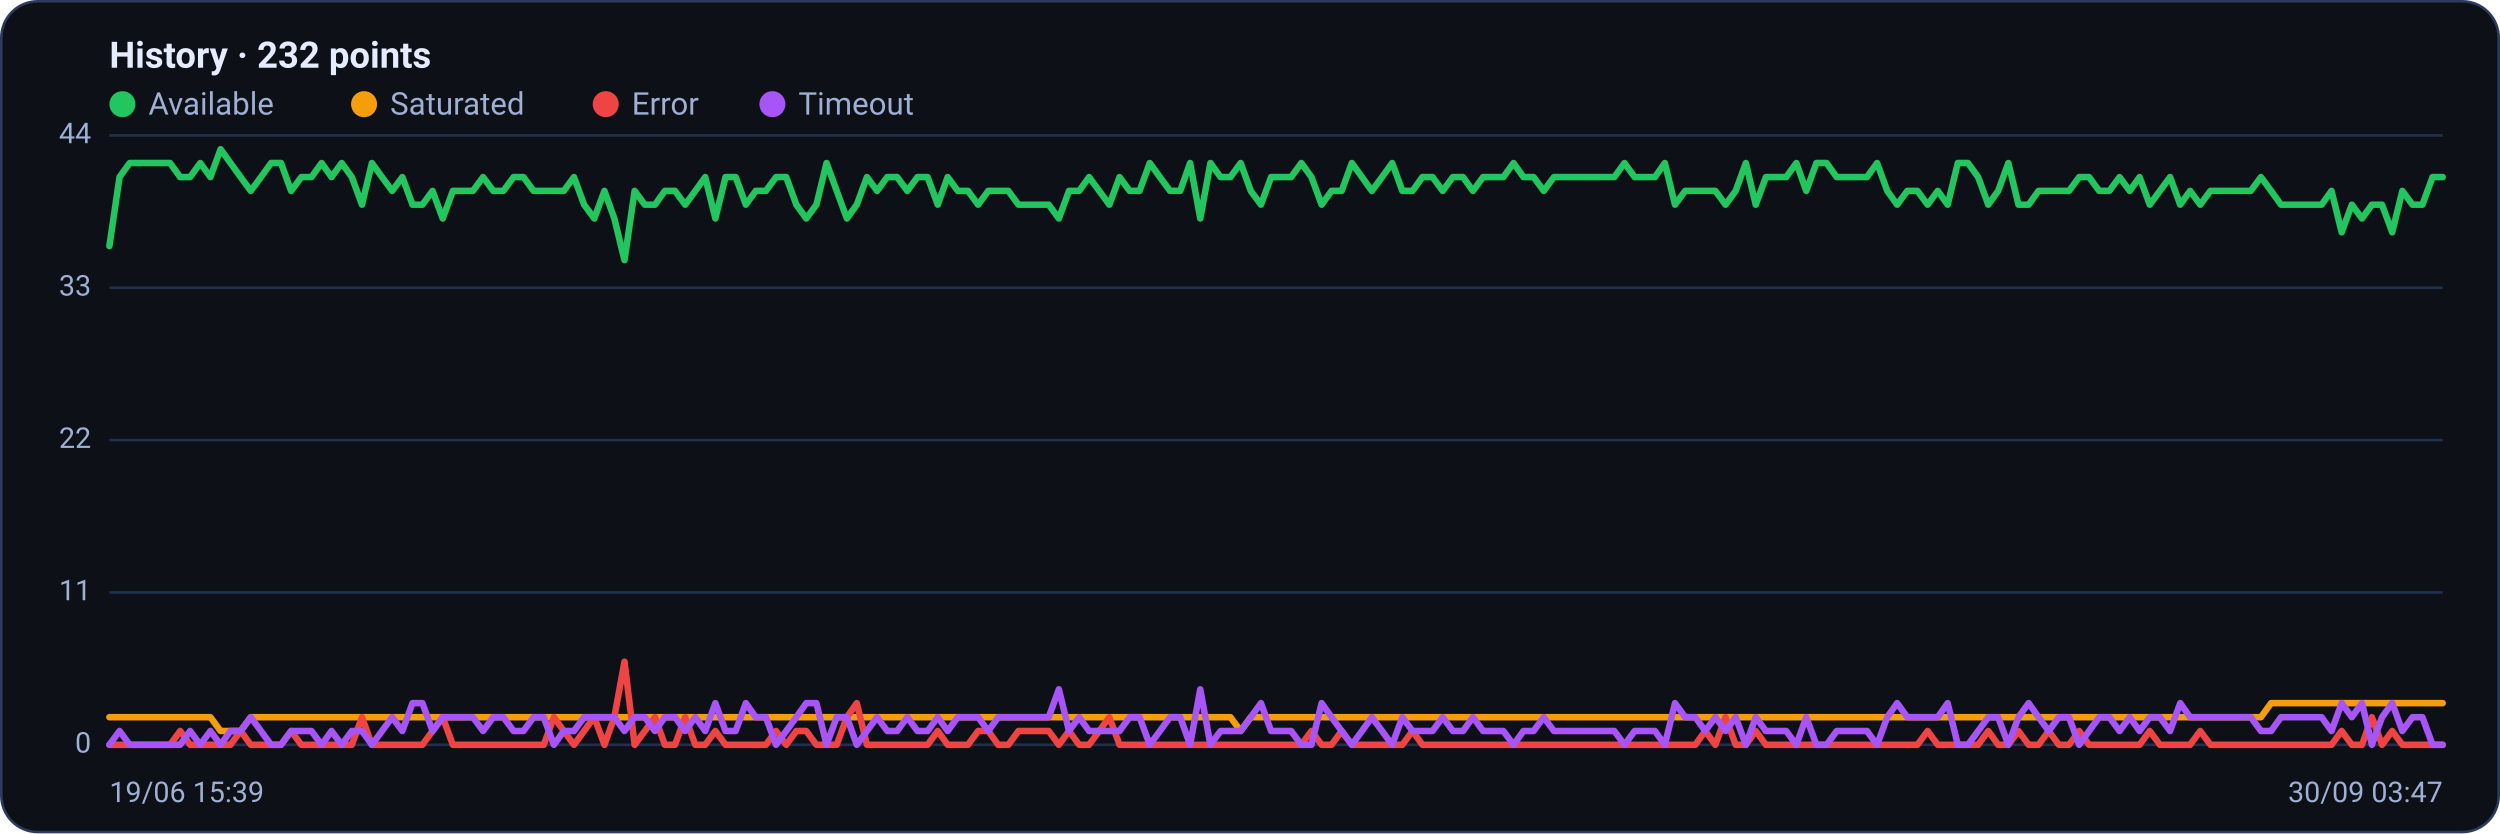
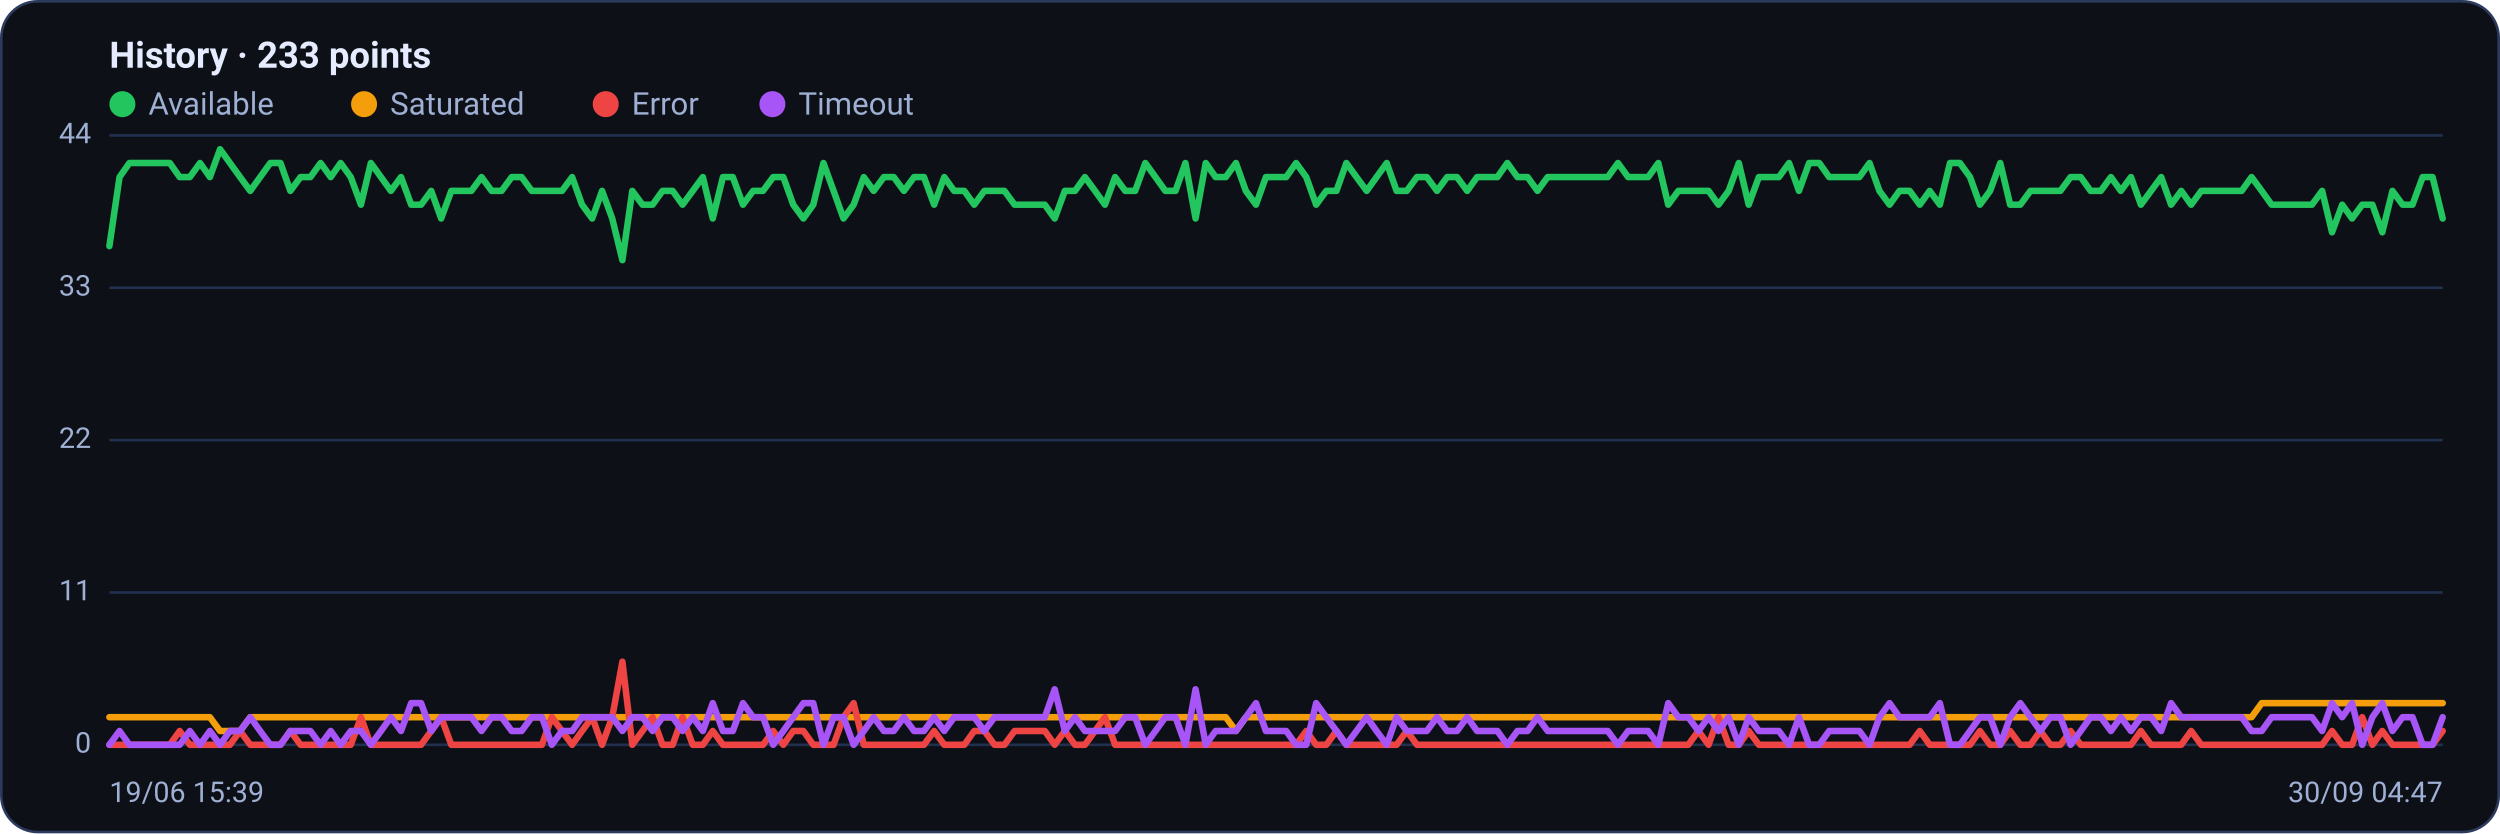
<svg xmlns="http://www.w3.org/2000/svg" viewBox="0 0 960 320" width="960" height="320" font-family="Segoe UI, system-ui, -apple-system, Roboto, Helvetica, Arial, sans-serif" role="img" aria-label="Availability history per region">
  <rect x="0.5" y="0.5" width="959" height="319" rx="14" fill="#0d1117" stroke="#2c3a5e" />
-   <text x="42" y="26" font-size="14" font-weight="600" fill="#e6ecff">History · 232 points</text>
+   <text x="42" y="26" font-size="14" font-weight="600" fill="#e6ecff">History · 233 points</text>
  <circle cx="47" cy="40" r="5" fill="#22c55e" />
  <text x="57" y="44" font-size="12" fill="#9fb0d4">Available</text>
  <circle cx="139.8" cy="40" r="5" fill="#f59e0b" />
  <text x="149.8" y="44" font-size="12" fill="#9fb0d4">Saturated</text>
  <circle cx="232.6" cy="40" r="5" fill="#ef4444" />
  <text x="242.6" y="44" font-size="12" fill="#9fb0d4">Error</text>
  <circle cx="296.6" cy="40" r="5" fill="#a855f7" />
  <text x="306.6" y="44" font-size="12" fill="#9fb0d4">Timeout</text>
  <line x1="42" y1="286.0" x2="938" y2="286.0" stroke="#21304f" stroke-width="1" />
  <text x="35" y="289.0" text-anchor="end" font-size="11" fill="#9fb0d4">0</text>
  <line x1="42" y1="227.5" x2="938" y2="227.5" stroke="#21304f" stroke-width="1" />
  <text x="35" y="230.5" text-anchor="end" font-size="11" fill="#9fb0d4">11</text>
  <line x1="42" y1="169.0" x2="938" y2="169.0" stroke="#21304f" stroke-width="1" />
  <text x="35" y="172.0" text-anchor="end" font-size="11" fill="#9fb0d4">22</text>
  <line x1="42" y1="110.5" x2="938" y2="110.5" stroke="#21304f" stroke-width="1" />
  <text x="35" y="113.5" text-anchor="end" font-size="11" fill="#9fb0d4">33</text>
  <line x1="42" y1="52.0" x2="938" y2="52.0" stroke="#21304f" stroke-width="1" />
  <text x="35" y="55.0" text-anchor="end" font-size="11" fill="#9fb0d4">44</text>
-   <polyline fill="none" stroke="#22c55e" stroke-width="2.5" stroke-linejoin="round" stroke-linecap="round" points="42.0,94.5 45.9,68.0 49.8,62.6 53.6,62.6 57.5,62.6 61.4,62.6 65.3,62.6 69.2,68.0 73.0,68.0 76.9,62.6 80.8,68.0 84.7,57.3 88.5,62.6 92.4,68.0 96.3,73.3 100.2,68.0 104.1,62.6 107.9,62.6 111.8,73.3 115.7,68.0 119.6,68.0 123.5,62.6 127.3,68.0 131.2,62.6 135.1,68.0 139.0,78.6 142.8,62.6 146.7,68.0 150.6,73.3 154.5,68.0 158.4,78.6 162.2,78.6 166.1,73.3 170.0,83.9 173.9,73.3 177.8,73.3 181.6,73.3 185.5,68.0 189.4,73.3 193.3,73.3 197.2,68.0 201.0,68.0 204.9,73.3 208.8,73.3 212.7,73.3 216.5,73.3 220.4,68.0 224.3,78.6 228.2,83.9 232.1,73.3 235.9,83.9 239.8,99.9 243.7,73.3 247.6,78.6 251.5,78.6 255.3,73.3 259.2,73.3 263.1,78.6 267.0,73.3 270.8,68.0 274.7,83.9 278.6,68.0 282.5,68.0 286.4,78.6 290.2,73.3 294.1,73.3 298.0,68.0 301.9,68.0 305.8,78.6 309.6,83.9 313.5,78.6 317.4,62.6 321.3,73.3 325.2,83.9 329.0,78.6 332.9,68.0 336.8,73.3 340.7,68.0 344.5,68.0 348.4,73.3 352.3,68.0 356.2,68.0 360.1,78.6 363.9,68.0 367.8,73.3 371.7,73.3 375.6,78.6 379.5,73.3 383.3,73.3 387.2,73.3 391.1,78.6 395.0,78.6 398.8,78.6 402.7,78.6 406.6,83.9 410.5,73.3 414.4,73.3 418.2,68.0 422.1,73.3 426.0,78.6 429.9,68.0 433.8,73.3 437.6,73.3 441.5,62.6 445.4,68.0 449.3,73.3 453.2,73.3 457.0,62.6 460.9,83.9 464.8,62.6 468.7,68.0 472.5,68.0 476.4,62.6 480.3,73.3 484.2,78.6 488.1,68.0 491.9,68.0 495.8,68.0 499.7,62.6 503.6,68.0 507.5,78.6 511.3,73.3 515.2,73.3 519.1,62.6 523.0,68.0 526.8,73.3 530.7,68.0 534.6,62.6 538.5,73.3 542.4,73.3 546.2,68.0 550.1,68.0 554.0,73.3 557.9,68.0 561.8,68.0 565.6,73.3 569.5,68.0 573.4,68.0 577.3,68.0 581.2,62.6 585.0,68.0 588.9,68.0 592.8,73.3 596.7,68.0 600.5,68.0 604.4,68.0 608.3,68.0 612.2,68.0 616.1,68.0 619.9,68.0 623.8,62.6 627.7,68.0 631.6,68.0 635.5,68.0 639.3,62.6 643.2,78.6 647.1,73.3 651.0,73.3 654.8,73.3 658.7,73.3 662.6,78.6 666.5,73.3 670.4,62.6 674.2,78.6 678.1,68.0 682.0,68.0 685.9,68.0 689.8,62.6 693.6,73.3 697.5,62.6 701.4,62.6 705.3,68.0 709.2,68.0 713.0,68.0 716.9,68.0 720.8,62.6 724.7,73.3 728.5,78.6 732.4,73.3 736.3,73.3 740.2,78.6 744.1,73.3 747.9,78.6 751.8,62.6 755.7,62.6 759.6,68.0 763.5,78.6 767.3,73.3 771.2,62.6 775.1,78.6 779.0,78.6 782.8,73.3 786.7,73.3 790.6,73.3 794.5,73.3 798.4,68.0 802.2,68.0 806.1,73.3 810.0,73.3 813.9,68.0 817.8,73.3 821.6,68.0 825.5,78.6 829.4,73.3 833.3,68.0 837.2,78.6 841.0,73.3 844.9,78.6 848.8,73.3 852.7,73.3 856.5,73.3 860.4,73.3 864.3,73.3 868.2,68.0 872.1,73.3 875.9,78.6 879.8,78.6 883.7,78.6 887.6,78.6 891.5,78.6 895.3,73.3 899.2,89.2 903.1,78.6 907.0,83.9 910.8,78.6 914.7,78.6 918.6,89.2 922.5,73.3 926.4,78.6 930.2,78.6 934.1,68.0 938.0,68.0" />
-   <polyline fill="none" stroke="#f59e0b" stroke-width="2.5" stroke-linejoin="round" stroke-linecap="round" points="42.0,275.4 45.9,275.4 49.8,275.4 53.6,275.4 57.5,275.4 61.4,275.4 65.3,275.4 69.2,275.4 73.0,275.4 76.9,275.4 80.8,275.4 84.7,280.7 88.5,280.7 92.4,280.7 96.3,275.4 100.2,275.4 104.1,275.4 107.9,275.4 111.8,275.4 115.7,275.4 119.6,275.4 123.5,275.4 127.3,275.4 131.2,275.4 135.1,275.4 139.0,275.4 142.8,275.4 146.7,275.4 150.6,275.4 154.5,275.4 158.4,275.4 162.2,275.4 166.1,275.4 170.0,275.4 173.9,275.4 177.8,275.4 181.6,275.4 185.5,275.4 189.4,275.4 193.3,275.4 197.2,275.4 201.0,275.4 204.9,275.4 208.8,275.4 212.7,275.4 216.5,275.4 220.4,275.4 224.3,275.4 228.2,275.4 232.1,275.4 235.9,275.4 239.8,275.4 243.7,275.4 247.6,275.4 251.5,275.4 255.3,275.4 259.2,275.4 263.1,275.4 267.0,275.4 270.8,275.4 274.7,275.4 278.6,275.4 282.5,275.4 286.4,275.4 290.2,275.4 294.1,275.4 298.0,275.4 301.9,275.4 305.8,275.4 309.6,275.4 313.5,275.4 317.4,275.4 321.3,275.4 325.2,275.4 329.0,275.4 332.9,275.4 336.8,275.4 340.7,275.4 344.5,275.4 348.4,275.4 352.3,275.4 356.2,275.4 360.1,275.4 363.9,275.4 367.8,275.4 371.7,275.4 375.6,275.4 379.5,275.4 383.3,275.4 387.2,275.4 391.1,275.4 395.0,275.4 398.8,275.4 402.7,275.4 406.6,275.4 410.5,275.4 414.4,275.4 418.2,275.4 422.1,275.4 426.0,275.4 429.9,275.4 433.8,275.4 437.6,275.4 441.5,275.4 445.4,275.4 449.3,275.4 453.2,275.4 457.0,275.4 460.9,275.4 464.8,275.4 468.7,275.4 472.5,275.4 476.4,280.7 480.3,275.4 484.2,275.4 488.1,275.4 491.9,275.4 495.8,275.4 499.7,275.4 503.6,275.4 507.5,275.4 511.3,275.4 515.2,275.4 519.1,275.4 523.0,275.4 526.8,275.4 530.7,275.4 534.6,275.4 538.5,275.4 542.4,275.4 546.2,275.4 550.1,275.4 554.0,275.4 557.9,275.4 561.8,275.4 565.6,275.4 569.5,275.4 573.4,275.4 577.3,275.4 581.2,275.4 585.0,275.4 588.9,275.4 592.8,275.4 596.7,275.4 600.5,275.4 604.4,275.4 608.3,275.4 612.2,275.4 616.1,275.4 619.9,275.4 623.8,275.4 627.7,275.4 631.6,275.4 635.5,275.4 639.3,275.4 643.2,275.4 647.1,275.4 651.0,275.4 654.8,275.4 658.7,275.4 662.6,275.4 666.5,275.4 670.4,275.4 674.2,275.4 678.1,275.4 682.0,275.4 685.9,275.4 689.8,275.4 693.6,275.4 697.5,275.4 701.4,275.4 705.3,275.4 709.2,275.4 713.0,275.4 716.9,275.4 720.8,275.4 724.7,275.4 728.5,275.4 732.4,275.4 736.3,275.4 740.2,275.4 744.1,275.4 747.9,275.4 751.8,275.4 755.7,275.4 759.6,275.4 763.5,275.4 767.3,275.4 771.2,275.4 775.1,275.4 779.0,275.4 782.8,275.4 786.7,275.4 790.6,275.4 794.5,275.4 798.4,275.4 802.2,275.4 806.1,275.4 810.0,275.4 813.9,275.4 817.8,275.4 821.6,275.4 825.5,275.4 829.4,275.4 833.3,275.4 837.2,275.4 841.0,275.4 844.9,275.4 848.8,275.4 852.7,275.4 856.5,275.4 860.4,275.4 864.3,275.4 868.2,275.4 872.1,270.0 875.9,270.0 879.8,270.0 883.7,270.0 887.6,270.0 891.5,270.0 895.3,270.0 899.2,270.0 903.1,270.0 907.0,270.0 910.8,270.0 914.7,270.0 918.6,270.0 922.5,270.0 926.4,270.0 930.2,270.0 934.1,270.0 938.0,270.0" />
-   <polyline fill="none" stroke="#ef4444" stroke-width="2.5" stroke-linejoin="round" stroke-linecap="round" points="42.0,286.0 45.9,286.0 49.8,286.0 53.6,286.0 57.5,286.0 61.4,286.0 65.3,286.0 69.2,280.7 73.0,286.0 76.9,286.0 80.8,286.0 84.7,286.0 88.5,286.0 92.4,280.7 96.3,286.0 100.2,286.0 104.1,286.0 107.9,286.0 111.8,280.7 115.7,286.0 119.6,286.0 123.5,286.0 127.3,286.0 131.2,286.0 135.1,286.0 139.0,275.4 142.8,286.0 146.7,286.0 150.6,286.0 154.5,286.0 158.4,286.0 162.2,286.0 166.1,280.7 170.0,275.4 173.9,286.0 177.8,286.0 181.6,286.0 185.5,286.0 189.4,286.0 193.3,286.0 197.2,286.0 201.0,286.0 204.9,286.0 208.8,286.0 212.7,275.4 216.5,280.7 220.4,286.0 224.3,280.7 228.2,275.4 232.1,286.0 235.9,275.4 239.8,254.1 243.7,286.0 247.6,280.7 251.5,275.4 255.3,286.0 259.2,286.0 263.1,275.4 267.0,286.0 270.8,286.0 274.7,280.7 278.6,286.0 282.5,286.0 286.4,286.0 290.2,286.0 294.1,286.0 298.0,280.7 301.9,286.0 305.8,280.7 309.6,280.7 313.5,286.0 317.4,286.0 321.3,286.0 325.2,275.4 329.0,270.0 332.9,286.0 336.8,286.0 340.7,286.0 344.5,286.0 348.4,286.0 352.3,286.0 356.2,286.0 360.1,280.7 363.9,286.0 367.8,286.0 371.7,286.0 375.6,280.7 379.5,280.7 383.3,286.0 387.2,286.0 391.1,280.7 395.0,280.7 398.8,280.7 402.7,280.7 406.6,286.0 410.5,280.7 414.4,286.0 418.2,286.0 422.1,280.7 426.0,275.4 429.9,286.0 433.8,286.0 437.6,286.0 441.5,286.0 445.4,286.0 449.3,286.0 453.2,286.0 457.0,286.0 460.9,286.0 464.8,286.0 468.7,286.0 472.5,286.0 476.4,286.0 480.3,286.0 484.2,286.0 488.1,286.0 491.9,286.0 495.8,286.0 499.7,286.0 503.6,280.7 507.5,286.0 511.3,286.0 515.2,280.7 519.1,286.0 523.0,286.0 526.8,286.0 530.7,286.0 534.6,286.0 538.5,286.0 542.4,280.7 546.2,286.0 550.1,286.0 554.0,286.0 557.9,286.0 561.8,286.0 565.6,286.0 569.5,286.0 573.4,286.0 577.3,286.0 581.2,286.0 585.0,286.0 588.9,286.0 592.8,286.0 596.7,286.0 600.5,286.0 604.4,286.0 608.3,286.0 612.2,286.0 616.1,286.0 619.9,286.0 623.8,286.0 627.7,286.0 631.6,286.0 635.5,286.0 639.3,286.0 643.2,286.0 647.1,286.0 651.0,286.0 654.8,280.7 658.7,286.0 662.6,275.4 666.5,286.0 670.4,286.0 674.2,280.7 678.1,286.0 682.0,286.0 685.9,286.0 689.8,286.0 693.6,286.0 697.5,286.0 701.4,286.0 705.3,286.0 709.2,286.0 713.0,286.0 716.9,286.0 720.8,286.0 724.7,286.0 728.5,286.0 732.4,286.0 736.3,286.0 740.2,280.7 744.1,286.0 747.9,286.0 751.8,286.0 755.7,286.0 759.6,286.0 763.5,280.7 767.3,286.0 771.2,286.0 775.1,280.7 779.0,286.0 782.8,286.0 786.7,280.7 790.6,286.0 794.5,286.0 798.4,280.7 802.2,286.0 806.1,286.0 810.0,286.0 813.9,286.0 817.8,286.0 821.6,286.0 825.5,280.7 829.4,286.0 833.3,286.0 837.2,286.0 841.0,286.0 844.9,280.7 848.8,286.0 852.7,286.0 856.5,286.0 860.4,286.0 864.3,286.0 868.2,286.0 872.1,286.0 875.9,286.0 879.8,286.0 883.7,286.0 887.6,286.0 891.5,286.0 895.3,286.0 899.2,280.7 903.1,286.0 907.0,286.0 910.8,275.4 914.7,286.0 918.6,280.7 922.5,286.0 926.4,286.0 930.2,286.0 934.1,286.0 938.0,286.0" />
-   <polyline fill="none" stroke="#a855f7" stroke-width="2.5" stroke-linejoin="round" stroke-linecap="round" points="42.0,286.0 45.9,280.7 49.8,286.0 53.6,286.0 57.5,286.0 61.4,286.0 65.3,286.0 69.2,286.0 73.0,280.7 76.9,286.0 80.8,280.7 84.7,286.0 88.5,280.7 92.4,280.7 96.3,275.4 100.2,280.7 104.1,286.0 107.9,286.0 111.8,280.7 115.7,280.7 119.6,280.7 123.5,286.0 127.3,280.7 131.2,286.0 135.1,280.7 139.0,280.7 142.8,286.0 146.7,280.7 150.6,275.4 154.5,280.7 158.4,270.0 162.2,270.0 166.1,280.7 170.0,275.4 173.9,275.4 177.8,275.4 181.6,275.4 185.5,280.7 189.4,275.4 193.3,275.4 197.2,280.7 201.0,280.7 204.9,275.4 208.8,275.4 212.7,286.0 216.5,280.7 220.4,280.7 224.3,275.4 228.2,275.4 232.1,275.4 235.9,275.4 239.8,280.7 243.7,275.4 247.6,275.4 251.5,280.7 255.3,275.4 259.2,275.4 263.1,280.7 267.0,275.4 270.8,280.7 274.7,270.0 278.6,280.7 282.5,280.7 286.4,270.0 290.2,275.4 294.1,275.4 298.0,286.0 301.9,280.7 305.8,275.4 309.6,270.0 313.5,270.0 317.4,286.0 321.3,275.4 325.2,275.4 329.0,286.0 332.9,280.7 336.8,275.4 340.7,280.7 344.5,280.7 348.4,275.4 352.3,280.7 356.2,280.7 360.1,275.4 363.9,280.7 367.8,275.4 371.7,275.4 375.6,275.4 379.5,280.7 383.3,275.4 387.2,275.4 391.1,275.4 395.0,275.4 398.8,275.4 402.7,275.4 406.6,264.7 410.5,280.7 414.4,275.4 418.2,280.7 422.1,280.7 426.0,280.7 429.9,280.7 433.8,275.4 437.6,275.4 441.5,286.0 445.4,280.7 449.3,275.4 453.2,275.4 457.0,286.0 460.9,264.7 464.8,286.0 468.7,280.7 472.5,280.7 476.4,280.7 480.3,275.4 484.2,270.0 488.1,280.7 491.9,280.7 495.8,280.7 499.7,286.0 503.6,286.0 507.5,270.0 511.3,275.4 515.2,280.7 519.1,286.0 523.0,280.7 526.8,275.4 530.7,280.7 534.6,286.0 538.5,275.4 542.4,280.7 546.2,280.7 550.1,280.7 554.0,275.4 557.9,280.7 561.8,280.7 565.6,275.4 569.5,280.7 573.4,280.7 577.3,280.7 581.2,286.0 585.0,280.7 588.9,280.7 592.8,275.4 596.7,280.7 600.5,280.7 604.4,280.7 608.3,280.7 612.2,280.7 616.1,280.7 619.9,280.7 623.8,286.0 627.7,280.7 631.6,280.7 635.5,280.7 639.3,286.0 643.2,270.0 647.1,275.4 651.0,275.4 654.8,280.7 658.7,275.4 662.6,280.7 666.5,275.4 670.4,286.0 674.2,275.4 678.1,280.7 682.0,280.7 685.9,280.7 689.8,286.0 693.6,275.4 697.5,286.0 701.4,286.0 705.3,280.7 709.2,280.7 713.0,280.7 716.9,280.7 720.8,286.0 724.7,275.4 728.5,270.0 732.4,275.4 736.3,275.4 740.2,275.4 744.1,275.4 747.9,270.0 751.8,286.0 755.7,286.0 759.6,280.7 763.5,275.4 767.3,275.4 771.2,286.0 775.1,275.4 779.0,270.0 782.8,275.4 786.7,280.7 790.6,275.4 794.5,275.4 798.4,286.0 802.2,280.7 806.1,275.4 810.0,275.4 813.9,280.7 817.8,275.4 821.6,280.7 825.5,275.4 829.4,275.4 833.3,280.7 837.2,270.0 841.0,275.4 844.9,275.4 848.8,275.4 852.7,275.4 856.5,275.4 860.4,275.4 864.3,275.4 868.2,280.7 872.1,280.7 875.9,275.4 879.8,275.4 883.7,275.4 887.6,275.4 891.5,275.4 895.3,280.7 899.2,270.0 903.1,275.4 907.0,270.0 910.8,286.0 914.7,275.4 918.6,270.0 922.5,280.7 926.4,275.4 930.2,275.4 934.1,286.0 938.0,286.0" />
+   <polyline fill="none" stroke="#22c55e" stroke-width="2.5" stroke-linejoin="round" stroke-linecap="round" points="42.0,94.5 45.9,68.0 49.7,62.6 53.6,62.6 57.4,62.6 61.3,62.6 65.2,62.6 69.0,68.0 72.9,68.0 76.8,62.6 80.6,68.0 84.5,57.3 88.3,62.6 92.2,68.0 96.1,73.3 99.9,68.0 103.8,62.6 107.7,62.6 111.5,73.3 115.4,68.0 119.2,68.0 123.1,62.6 127.0,68.0 130.8,62.6 134.7,68.0 138.6,78.6 142.4,62.6 146.3,68.0 150.1,73.3 154.0,68.0 157.9,78.6 161.7,78.6 165.6,73.3 169.4,83.9 173.3,73.3 177.2,73.3 181.0,73.3 184.9,68.0 188.8,73.3 192.6,73.3 196.5,68.0 200.3,68.0 204.2,73.3 208.1,73.3 211.9,73.3 215.8,73.3 219.7,68.0 223.5,78.6 227.4,83.9 231.2,73.3 235.1,83.9 239.0,99.9 242.8,73.3 246.7,78.6 250.6,78.6 254.4,73.3 258.3,73.3 262.1,78.6 266.0,73.3 269.9,68.0 273.7,83.9 277.6,68.0 281.4,68.0 285.3,78.6 289.2,73.3 293.0,73.3 296.9,68.0 300.8,68.0 304.6,78.6 308.5,83.9 312.3,78.6 316.2,62.6 320.1,73.3 323.9,83.9 327.8,78.6 331.7,68.0 335.5,73.3 339.4,68.0 343.2,68.0 347.1,73.3 351.0,68.0 354.8,68.0 358.7,78.6 362.6,68.0 366.4,73.3 370.3,73.3 374.1,78.6 378.0,73.3 381.9,73.3 385.7,73.3 389.6,78.6 393.4,78.6 397.3,78.6 401.2,78.6 405.0,83.9 408.9,73.3 412.8,73.3 416.6,68.0 420.5,73.3 424.3,78.6 428.2,68.0 432.1,73.3 435.9,73.3 439.8,62.6 443.7,68.0 447.5,73.3 451.4,73.3 455.2,62.6 459.1,83.9 463.0,62.6 466.8,68.0 470.7,68.0 474.6,62.6 478.4,73.3 482.3,78.6 486.1,68.0 490.0,68.0 493.9,68.0 497.7,62.6 501.6,68.0 505.4,78.6 509.3,73.3 513.2,73.3 517.0,62.6 520.9,68.0 524.8,73.3 528.6,68.0 532.5,62.6 536.3,73.3 540.2,73.3 544.1,68.0 547.9,68.0 551.8,73.3 555.7,68.0 559.5,68.0 563.4,73.3 567.2,68.0 571.1,68.0 575.0,68.0 578.8,62.6 582.7,68.0 586.6,68.0 590.4,73.3 594.3,68.0 598.1,68.0 602.0,68.0 605.9,68.0 609.7,68.0 613.6,68.0 617.4,68.0 621.3,62.6 625.2,68.0 629.0,68.0 632.9,68.0 636.8,62.6 640.6,78.6 644.5,73.3 648.3,73.3 652.2,73.3 656.1,73.3 659.9,78.6 663.8,73.3 667.7,62.6 671.5,78.6 675.4,68.0 679.2,68.0 683.1,68.0 687.0,62.6 690.8,73.3 694.7,62.6 698.6,62.6 702.4,68.0 706.3,68.0 710.1,68.0 714.0,68.0 717.9,62.6 721.7,73.3 725.6,78.6 729.4,73.3 733.3,73.3 737.2,78.6 741.0,73.3 744.9,78.6 748.8,62.6 752.6,62.6 756.5,68.0 760.3,78.6 764.2,73.3 768.1,62.6 771.9,78.6 775.8,78.6 779.7,73.3 783.5,73.3 787.4,73.3 791.2,73.3 795.1,68.0 799.0,68.0 802.8,73.3 806.7,73.3 810.6,68.0 814.4,73.3 818.3,68.0 822.1,78.6 826.0,73.3 829.9,68.0 833.7,78.6 837.6,73.3 841.4,78.6 845.3,73.3 849.2,73.3 853.0,73.3 856.9,73.3 860.8,73.3 864.6,68.0 868.5,73.3 872.3,78.6 876.2,78.6 880.1,78.6 883.9,78.6 887.8,78.6 891.7,73.3 895.5,89.2 899.4,78.6 903.2,83.9 907.1,78.6 911.0,78.6 914.8,89.2 918.7,73.3 922.6,78.6 926.4,78.6 930.3,68.0 934.1,68.0 938.0,83.9" />
+   <polyline fill="none" stroke="#f59e0b" stroke-width="2.5" stroke-linejoin="round" stroke-linecap="round" points="42.0,275.4 45.9,275.4 49.7,275.4 53.6,275.4 57.4,275.4 61.3,275.4 65.2,275.4 69.0,275.4 72.9,275.4 76.8,275.4 80.6,275.4 84.5,280.7 88.3,280.7 92.2,280.7 96.1,275.4 99.9,275.4 103.8,275.4 107.7,275.4 111.5,275.4 115.4,275.4 119.2,275.4 123.1,275.4 127.0,275.4 130.8,275.4 134.7,275.4 138.6,275.4 142.4,275.4 146.3,275.4 150.1,275.4 154.0,275.4 157.9,275.4 161.7,275.4 165.6,275.4 169.4,275.4 173.3,275.4 177.2,275.4 181.0,275.4 184.9,275.4 188.8,275.4 192.6,275.4 196.5,275.4 200.3,275.4 204.2,275.4 208.1,275.4 211.9,275.4 215.8,275.4 219.7,275.4 223.5,275.4 227.4,275.4 231.2,275.4 235.1,275.4 239.0,275.4 242.8,275.4 246.7,275.4 250.6,275.4 254.4,275.4 258.3,275.4 262.1,275.4 266.0,275.4 269.9,275.4 273.7,275.4 277.6,275.4 281.4,275.4 285.3,275.4 289.2,275.4 293.0,275.4 296.9,275.4 300.8,275.4 304.6,275.4 308.5,275.4 312.3,275.4 316.2,275.4 320.1,275.4 323.9,275.4 327.8,275.4 331.7,275.4 335.5,275.4 339.4,275.4 343.2,275.4 347.1,275.4 351.0,275.4 354.8,275.4 358.7,275.4 362.6,275.4 366.4,275.4 370.3,275.4 374.1,275.4 378.0,275.4 381.9,275.4 385.7,275.4 389.6,275.4 393.4,275.4 397.3,275.4 401.2,275.4 405.0,275.4 408.9,275.4 412.8,275.4 416.6,275.4 420.5,275.4 424.3,275.4 428.2,275.4 432.1,275.4 435.9,275.4 439.8,275.4 443.7,275.4 447.5,275.4 451.4,275.4 455.2,275.4 459.1,275.4 463.0,275.4 466.8,275.4 470.7,275.4 474.6,280.7 478.4,275.4 482.3,275.4 486.1,275.4 490.0,275.4 493.9,275.4 497.7,275.4 501.6,275.4 505.4,275.4 509.3,275.4 513.2,275.4 517.0,275.4 520.9,275.4 524.8,275.4 528.6,275.4 532.5,275.4 536.3,275.4 540.2,275.4 544.1,275.4 547.9,275.4 551.8,275.4 555.7,275.4 559.5,275.4 563.4,275.4 567.2,275.4 571.1,275.4 575.0,275.4 578.8,275.4 582.7,275.4 586.6,275.4 590.4,275.4 594.3,275.4 598.1,275.4 602.0,275.4 605.9,275.4 609.7,275.4 613.6,275.4 617.4,275.4 621.3,275.4 625.2,275.4 629.0,275.4 632.9,275.4 636.8,275.4 640.6,275.4 644.5,275.4 648.3,275.4 652.2,275.4 656.1,275.4 659.9,275.4 663.8,275.4 667.7,275.4 671.5,275.4 675.4,275.4 679.2,275.4 683.1,275.4 687.0,275.4 690.8,275.4 694.7,275.4 698.6,275.4 702.4,275.4 706.3,275.4 710.1,275.4 714.0,275.4 717.9,275.4 721.7,275.4 725.6,275.4 729.4,275.4 733.3,275.4 737.2,275.4 741.0,275.4 744.9,275.4 748.8,275.4 752.6,275.4 756.5,275.4 760.3,275.4 764.2,275.4 768.1,275.4 771.9,275.4 775.8,275.4 779.7,275.4 783.5,275.4 787.4,275.4 791.2,275.4 795.1,275.4 799.0,275.4 802.8,275.4 806.7,275.4 810.6,275.4 814.4,275.4 818.3,275.4 822.1,275.4 826.0,275.4 829.9,275.4 833.7,275.4 837.6,275.4 841.4,275.4 845.3,275.4 849.2,275.4 853.0,275.4 856.9,275.4 860.8,275.4 864.6,275.4 868.5,270.0 872.3,270.0 876.2,270.0 880.1,270.0 883.9,270.0 887.8,270.0 891.7,270.0 895.5,270.0 899.4,270.0 903.2,270.0 907.1,270.0 911.0,270.0 914.8,270.0 918.7,270.0 922.6,270.0 926.4,270.0 930.3,270.0 934.1,270.0 938.0,270.0" />
+   <polyline fill="none" stroke="#ef4444" stroke-width="2.5" stroke-linejoin="round" stroke-linecap="round" points="42.0,286.0 45.9,286.0 49.7,286.0 53.6,286.0 57.4,286.0 61.3,286.0 65.2,286.0 69.0,280.7 72.9,286.0 76.8,286.0 80.6,286.0 84.5,286.0 88.3,286.0 92.2,280.7 96.1,286.0 99.9,286.0 103.8,286.0 107.7,286.0 111.5,280.7 115.4,286.0 119.2,286.0 123.1,286.0 127.0,286.0 130.8,286.0 134.7,286.0 138.6,275.4 142.4,286.0 146.3,286.0 150.1,286.0 154.0,286.0 157.9,286.0 161.7,286.0 165.6,280.7 169.4,275.4 173.3,286.0 177.2,286.0 181.0,286.0 184.9,286.0 188.8,286.0 192.6,286.0 196.5,286.0 200.3,286.0 204.2,286.0 208.1,286.0 211.9,275.4 215.8,280.7 219.7,286.0 223.5,280.7 227.4,275.4 231.2,286.0 235.1,275.4 239.0,254.1 242.8,286.0 246.7,280.7 250.6,275.4 254.4,286.0 258.3,286.0 262.1,275.4 266.0,286.0 269.9,286.0 273.7,280.7 277.6,286.0 281.4,286.0 285.3,286.0 289.2,286.0 293.0,286.0 296.9,280.7 300.8,286.0 304.6,280.7 308.5,280.7 312.3,286.0 316.2,286.0 320.1,286.0 323.9,275.4 327.8,270.0 331.7,286.0 335.5,286.0 339.4,286.0 343.2,286.0 347.1,286.0 351.0,286.0 354.8,286.0 358.7,280.7 362.6,286.0 366.4,286.0 370.3,286.0 374.1,280.7 378.0,280.7 381.9,286.0 385.7,286.0 389.6,280.7 393.4,280.7 397.3,280.7 401.2,280.7 405.0,286.0 408.9,280.7 412.8,286.0 416.6,286.0 420.5,280.7 424.3,275.4 428.2,286.0 432.1,286.0 435.9,286.0 439.8,286.0 443.7,286.0 447.5,286.0 451.4,286.0 455.2,286.0 459.1,286.0 463.0,286.0 466.8,286.0 470.7,286.0 474.6,286.0 478.4,286.0 482.3,286.0 486.1,286.0 490.0,286.0 493.9,286.0 497.7,286.0 501.6,280.7 505.4,286.0 509.3,286.0 513.2,280.7 517.0,286.0 520.9,286.0 524.8,286.0 528.6,286.0 532.5,286.0 536.3,286.0 540.2,280.7 544.1,286.0 547.9,286.0 551.8,286.0 555.7,286.0 559.5,286.0 563.4,286.0 567.2,286.0 571.1,286.0 575.0,286.0 578.8,286.0 582.7,286.0 586.6,286.0 590.4,286.0 594.3,286.0 598.1,286.0 602.0,286.0 605.9,286.0 609.7,286.0 613.6,286.0 617.4,286.0 621.3,286.0 625.2,286.0 629.0,286.0 632.9,286.0 636.8,286.0 640.6,286.0 644.5,286.0 648.3,286.0 652.2,280.7 656.1,286.0 659.9,275.4 663.8,286.0 667.7,286.0 671.5,280.7 675.4,286.0 679.2,286.0 683.1,286.0 687.0,286.0 690.8,286.0 694.7,286.0 698.6,286.0 702.4,286.0 706.3,286.0 710.1,286.0 714.0,286.0 717.9,286.0 721.7,286.0 725.6,286.0 729.4,286.0 733.3,286.0 737.2,280.7 741.0,286.0 744.9,286.0 748.8,286.0 752.6,286.0 756.5,286.0 760.3,280.7 764.2,286.0 768.1,286.0 771.9,280.7 775.8,286.0 779.7,286.0 783.5,280.7 787.4,286.0 791.2,286.0 795.1,280.7 799.0,286.0 802.8,286.0 806.7,286.0 810.6,286.0 814.4,286.0 818.3,286.0 822.1,280.7 826.0,286.0 829.9,286.0 833.7,286.0 837.6,286.0 841.4,280.7 845.3,286.0 849.2,286.0 853.0,286.0 856.9,286.0 860.8,286.0 864.6,286.0 868.5,286.0 872.3,286.0 876.2,286.0 880.1,286.0 883.9,286.0 887.8,286.0 891.7,286.0 895.5,280.7 899.4,286.0 903.2,286.0 907.1,275.4 911.0,286.0 914.8,280.7 918.7,286.0 922.6,286.0 926.4,286.0 930.3,286.0 934.1,286.0 938.0,280.7" />
+   <polyline fill="none" stroke="#a855f7" stroke-width="2.5" stroke-linejoin="round" stroke-linecap="round" points="42.0,286.0 45.9,280.7 49.7,286.0 53.6,286.0 57.4,286.0 61.3,286.0 65.2,286.0 69.0,286.0 72.9,280.7 76.8,286.0 80.6,280.7 84.5,286.0 88.3,280.7 92.2,280.7 96.1,275.4 99.9,280.7 103.8,286.0 107.7,286.0 111.5,280.7 115.4,280.7 119.2,280.7 123.1,286.0 127.0,280.7 130.8,286.0 134.7,280.7 138.6,280.7 142.4,286.0 146.3,280.7 150.1,275.4 154.0,280.7 157.9,270.0 161.7,270.0 165.6,280.7 169.4,275.4 173.3,275.4 177.2,275.4 181.0,275.4 184.9,280.7 188.8,275.4 192.6,275.4 196.5,280.7 200.3,280.7 204.2,275.4 208.1,275.4 211.9,286.0 215.8,280.7 219.7,280.7 223.5,275.4 227.4,275.4 231.2,275.4 235.1,275.4 239.0,280.7 242.8,275.4 246.7,275.4 250.6,280.7 254.4,275.4 258.3,275.4 262.1,280.7 266.0,275.4 269.9,280.7 273.7,270.0 277.6,280.7 281.4,280.7 285.3,270.0 289.2,275.4 293.0,275.4 296.9,286.0 300.8,280.7 304.6,275.4 308.5,270.0 312.3,270.0 316.2,286.0 320.1,275.4 323.9,275.4 327.8,286.0 331.7,280.7 335.5,275.4 339.4,280.7 343.2,280.7 347.1,275.4 351.0,280.7 354.8,280.7 358.7,275.4 362.6,280.7 366.4,275.4 370.3,275.4 374.1,275.4 378.0,280.7 381.9,275.4 385.7,275.4 389.6,275.4 393.4,275.4 397.3,275.4 401.2,275.4 405.0,264.7 408.9,280.7 412.8,275.4 416.6,280.7 420.5,280.7 424.3,280.7 428.2,280.7 432.1,275.4 435.9,275.4 439.8,286.0 443.7,280.7 447.5,275.4 451.4,275.4 455.2,286.0 459.1,264.7 463.0,286.0 466.8,280.7 470.7,280.7 474.6,280.7 478.4,275.4 482.3,270.0 486.1,280.7 490.0,280.7 493.9,280.7 497.7,286.0 501.6,286.0 505.4,270.0 509.3,275.4 513.2,280.7 517.0,286.0 520.9,280.7 524.8,275.4 528.6,280.7 532.5,286.0 536.3,275.4 540.2,280.7 544.1,280.7 547.9,280.7 551.8,275.4 555.7,280.7 559.5,280.7 563.4,275.4 567.2,280.7 571.1,280.7 575.0,280.7 578.8,286.0 582.7,280.7 586.6,280.7 590.4,275.4 594.3,280.7 598.1,280.7 602.0,280.7 605.9,280.7 609.7,280.7 613.6,280.7 617.4,280.7 621.3,286.0 625.2,280.7 629.0,280.7 632.9,280.7 636.8,286.0 640.6,270.0 644.5,275.4 648.3,275.4 652.2,280.7 656.1,275.4 659.9,280.7 663.8,275.4 667.7,286.0 671.5,275.4 675.4,280.7 679.2,280.7 683.1,280.7 687.0,286.0 690.8,275.4 694.7,286.0 698.6,286.0 702.4,280.7 706.3,280.7 710.1,280.7 714.0,280.7 717.9,286.0 721.7,275.4 725.6,270.0 729.4,275.4 733.3,275.4 737.2,275.4 741.0,275.4 744.9,270.0 748.8,286.0 752.6,286.0 756.5,280.7 760.3,275.4 764.2,275.4 768.1,286.0 771.9,275.4 775.8,270.0 779.7,275.4 783.5,280.7 787.4,275.4 791.2,275.4 795.1,286.0 799.0,280.7 802.8,275.4 806.7,275.4 810.6,280.7 814.4,275.4 818.3,280.7 822.1,275.4 826.0,275.4 829.9,280.7 833.7,270.0 837.6,275.4 841.4,275.4 845.3,275.4 849.2,275.4 853.0,275.4 856.9,275.4 860.8,275.4 864.6,280.7 868.5,280.7 872.3,275.4 876.2,275.4 880.1,275.4 883.9,275.4 887.8,275.4 891.7,280.7 895.5,270.0 899.4,275.4 903.2,270.0 907.1,286.0 911.0,275.4 914.8,270.0 918.7,280.7 922.6,275.4 926.4,275.4 930.3,286.0 934.1,286.0 938.0,275.4" />
  <text x="42" y="308" font-size="11" fill="#9fb0d4">19/06 15:39</text>
-   <text x="938" y="308" text-anchor="end" font-size="11" fill="#9fb0d4">30/09 03:47</text>
+   <text x="938" y="308" text-anchor="end" font-size="11" fill="#9fb0d4">30/09 04:47</text>
</svg>
